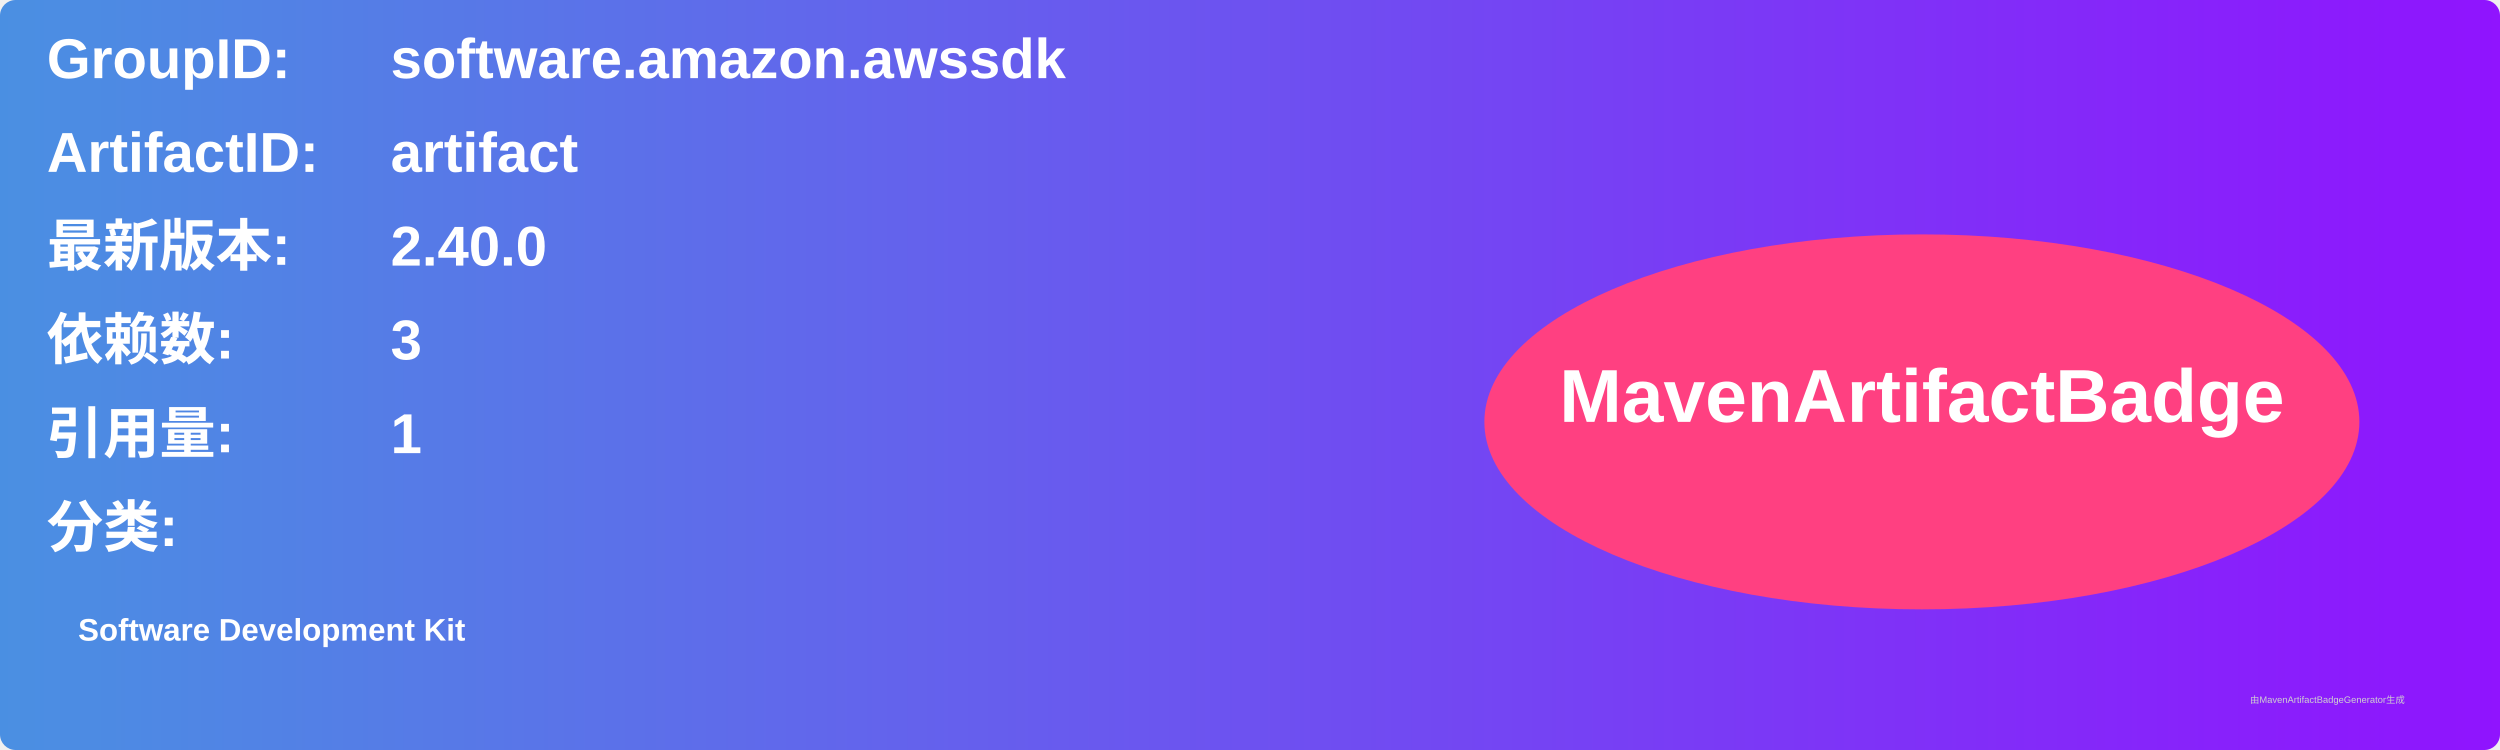
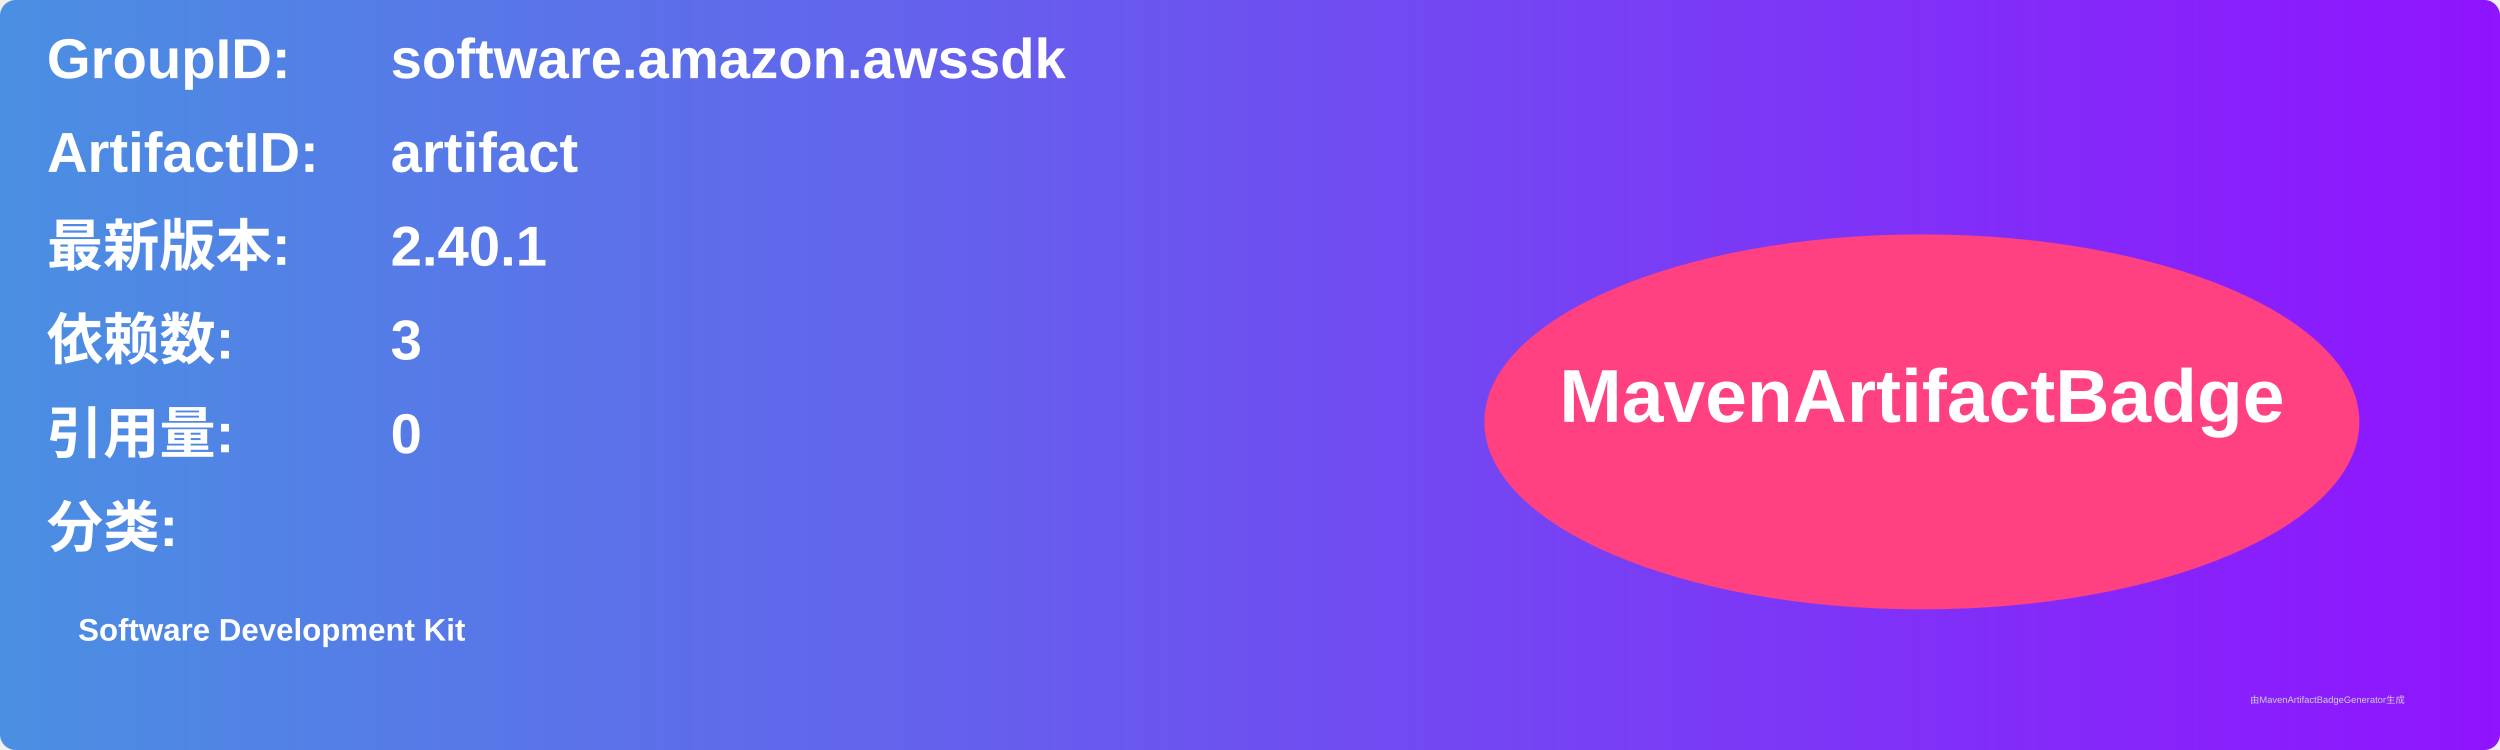
<svg xmlns="http://www.w3.org/2000/svg" width="800" height="240" viewBox="0 0 800 240">
  <linearGradient id="grad" x1="0%" y1="0%" x2="100%" y2="0%">
    <stop offset="0%" stop-color="#4a90e2" />
    <stop offset="100%" stop-color="#9013fe" />
  </linearGradient>
  <rect width="100%" height="100%" rx="5" ry="5" fill="url(#grad)" />
  <g transform="translate(15, 15)">
    <text x="0" y="10" font-family="Arial" font-size="18" fill="white" font-weight="bold" width="260">GroupID:</text>
    <text x="110" y="10" font-family="Arial" font-size="18" fill="white" font-weight="bold" width="460">software.amazon.awssdk</text>
    <text x="0" y="40" font-family="Arial" font-size="18" fill="white" font-weight="bold" width="260">ArtifactID:</text>
    <text x="110" y="40" font-family="Arial" font-size="18" fill="white" font-weight="bold" width="460">artifact</text>
    <text x="0" y="70" font-family="Arial" font-size="18" fill="white" font-weight="bold">最新版本:</text>
    <text x="110" y="70" font-family="Arial" font-size="18" fill="white" font-weight="bold">
-       <tspan font-weight="bold">2.40.0</tspan>
+       <tspan font-weight="bold">2.40.1</tspan>
    </text>
    <text x="0" y="100" font-family="Arial" font-size="18" fill="white" font-weight="bold">依赖数: </text>
    <text x="110" y="100" font-family="Arial" font-size="18" fill="white">
      <tspan font-weight="bold">3</tspan>
    </text>
    <text x="0" y="130" font-family="Arial" font-size="18" fill="white" font-weight="bold">引用量: </text>
    <text x="110" y="130" font-family="Arial" font-size="18" fill="white">
-       <tspan font-weight="bold">1</tspan>
+       <tspan font-weight="bold">0</tspan>
    </text>
    <text x="0" y="160" font-family="Arial" font-size="18" fill="white" font-weight="bold">分类:</text>
    <text x="10" y="190" font-family="Arial" font-size="10" fill="white">
      <tspan font-weight="bold">Software Development Kit</tspan>
    </text>
    <ellipse cx="600" cy="120" rx="140" ry="60" fill="#ff4081" />
    <text x="600" y="120" text-anchor="middle" font-family="Arial" font-size="24" fill="white" font-weight="bold">MavenArtifactBadge</text>
  </g>
  <text x="720" y="225" font-family="Arial" font-size="3" fill="#d0d0d0">由MavenArtifactBadgeGenerator生成</text>
</svg>
